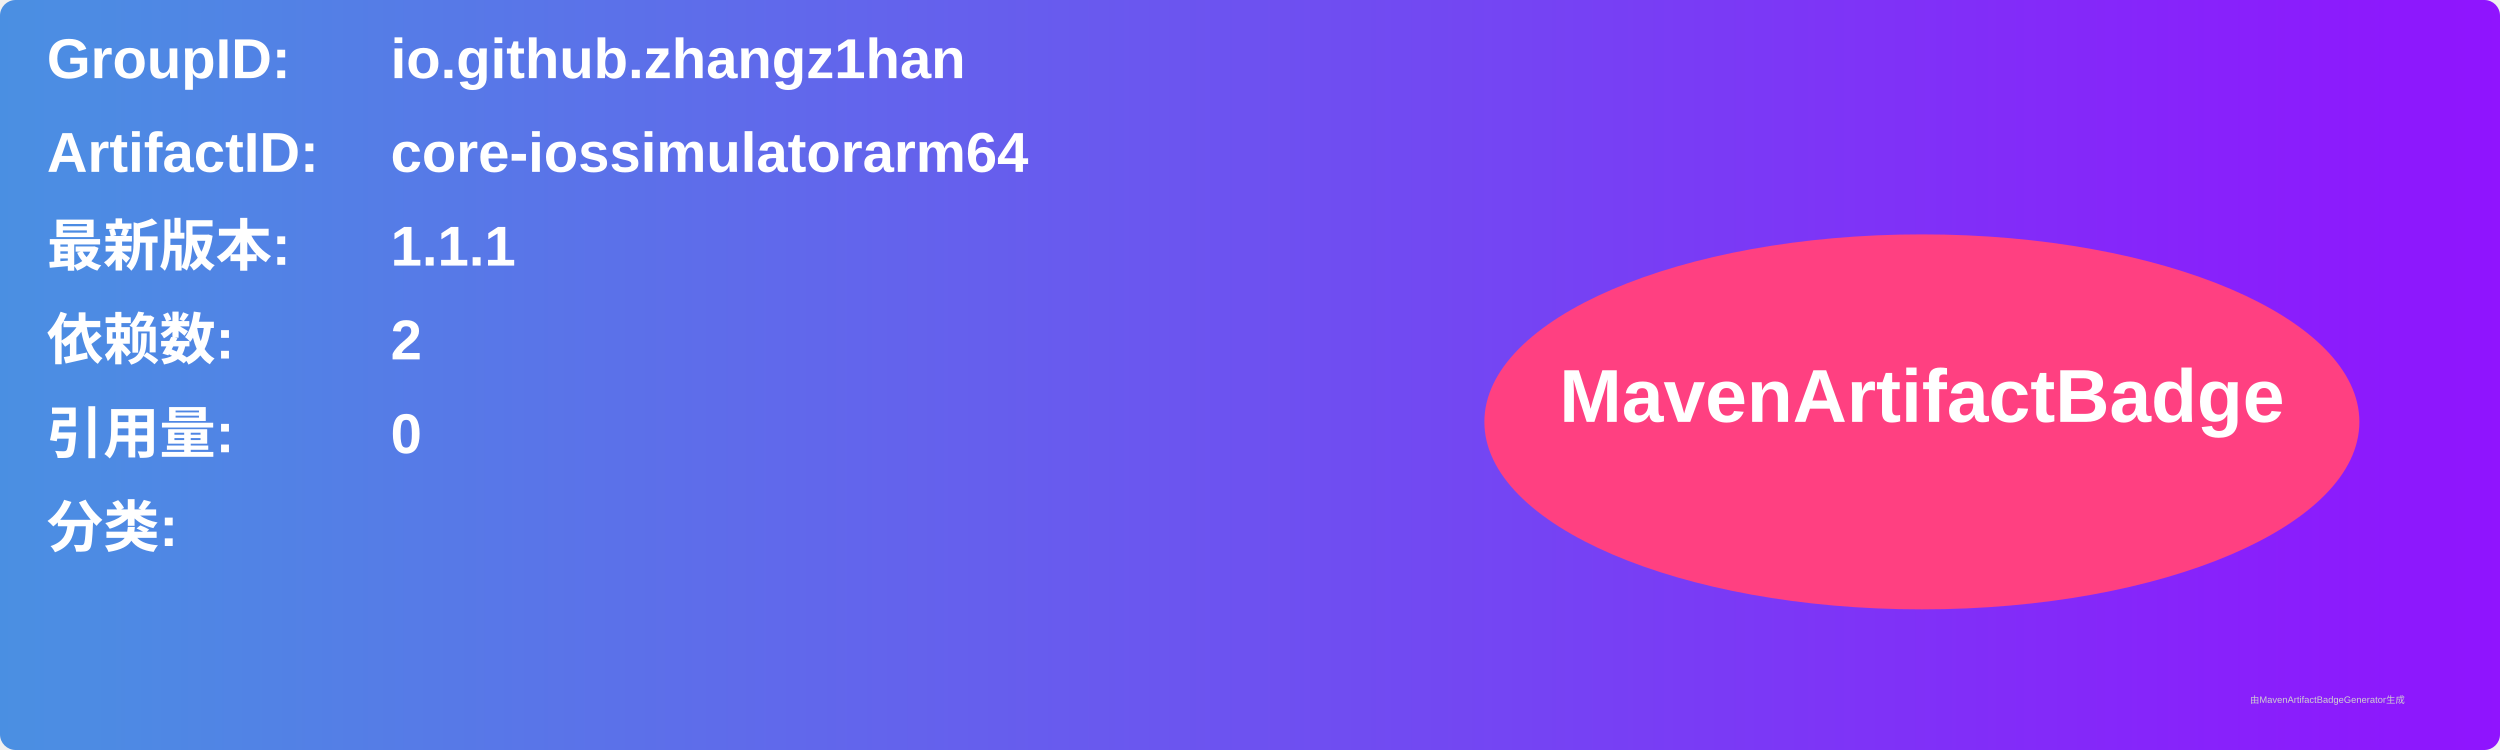
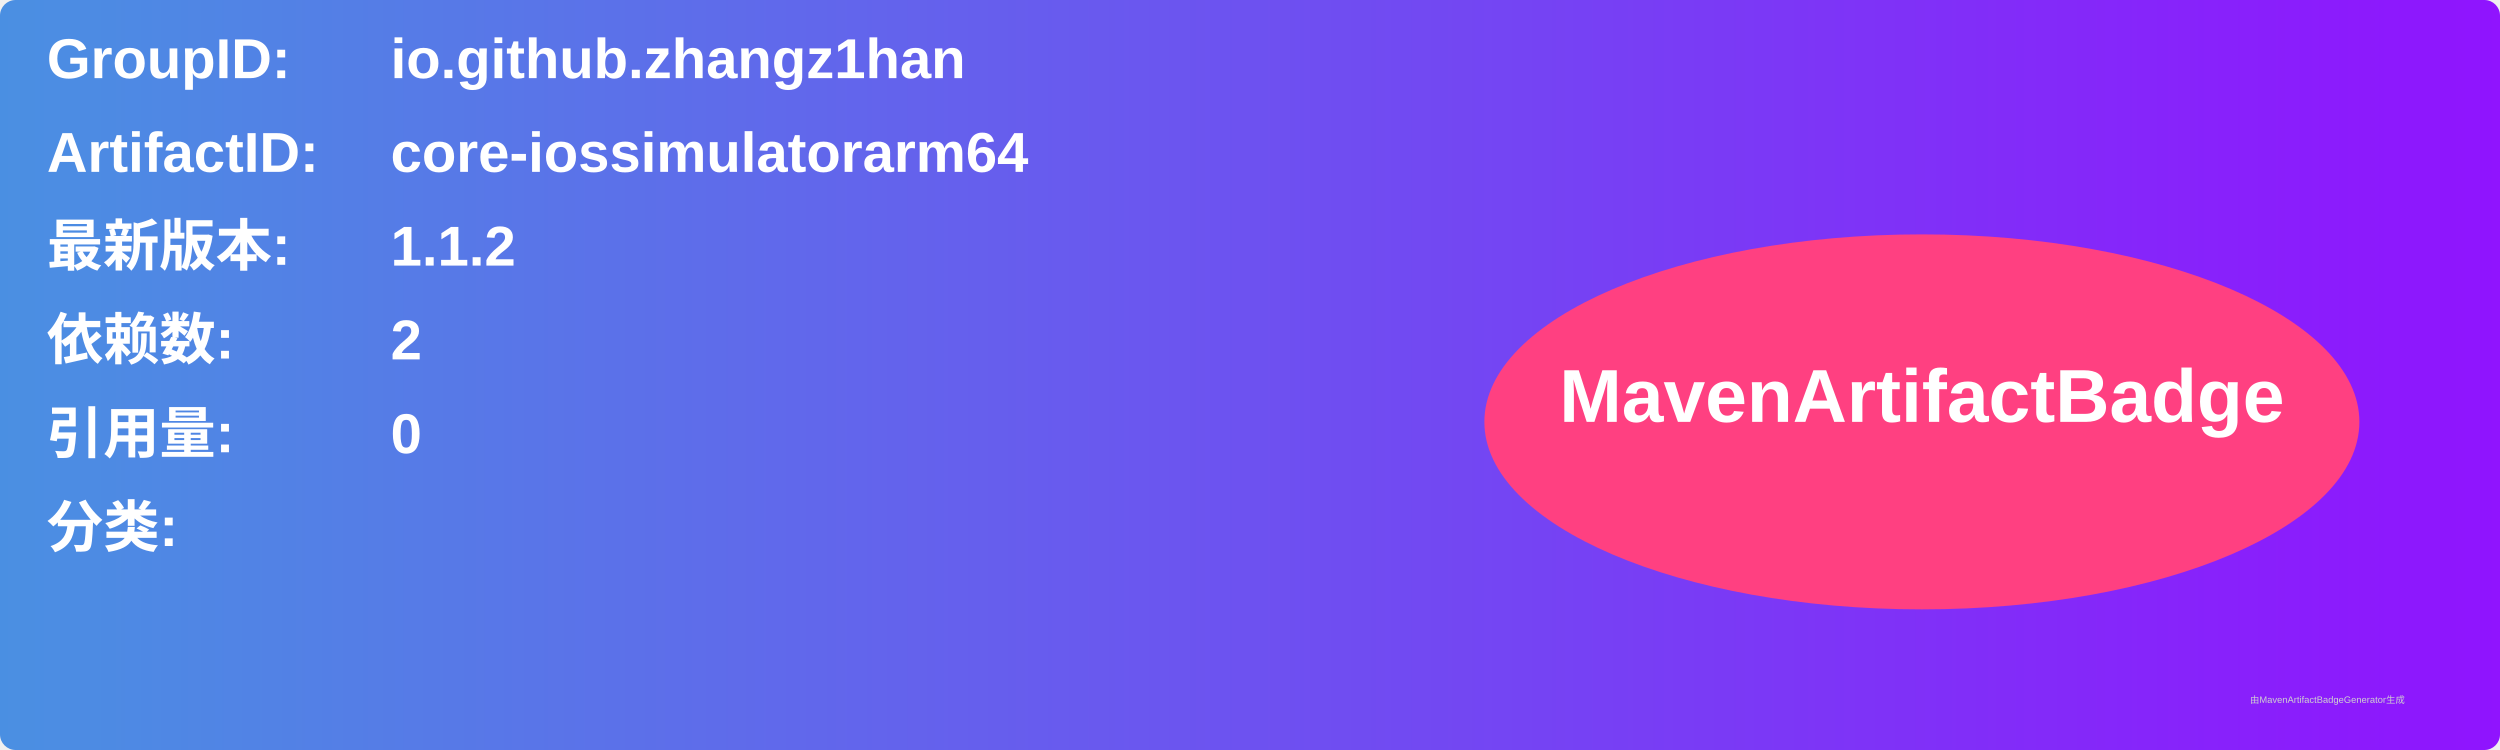
<svg xmlns="http://www.w3.org/2000/svg" width="800" height="240" viewBox="0 0 800 240">
  <linearGradient id="grad" x1="0%" y1="0%" x2="100%" y2="0%">
    <stop offset="0%" stop-color="#4a90e2" />
    <stop offset="100%" stop-color="#9013fe" />
  </linearGradient>
  <rect width="100%" height="100%" rx="5" ry="5" fill="url(#grad)" />
  <g transform="translate(15, 15)">
    <text x="0" y="10" font-family="Arial" font-size="18" fill="white" font-weight="bold" width="260">GroupID:</text>
    <text x="110" y="10" font-family="Arial" font-size="18" fill="white" font-weight="bold" width="460">io.github.zhangz1han</text>
    <text x="0" y="40" font-family="Arial" font-size="18" fill="white" font-weight="bold" width="260">ArtifactID:</text>
    <text x="110" y="40" font-family="Arial" font-size="18" fill="white" font-weight="bold" width="460">core-iossimulatorarm64</text>
    <text x="0" y="70" font-family="Arial" font-size="18" fill="white" font-weight="bold">最新版本:</text>
    <text x="110" y="70" font-family="Arial" font-size="18" fill="white" font-weight="bold">
-       <tspan font-weight="bold">1.1.1</tspan>
+       <tspan font-weight="bold">1.1.2</tspan>
    </text>
    <text x="0" y="100" font-family="Arial" font-size="18" fill="white" font-weight="bold">依赖数: </text>
    <text x="110" y="100" font-family="Arial" font-size="18" fill="white">
      <tspan font-weight="bold">2</tspan>
    </text>
    <text x="0" y="130" font-family="Arial" font-size="18" fill="white" font-weight="bold">引用量: </text>
    <text x="110" y="130" font-family="Arial" font-size="18" fill="white">
      <tspan font-weight="bold">0</tspan>
    </text>
    <text x="0" y="160" font-family="Arial" font-size="18" fill="white" font-weight="bold">分类:</text>
    <text x="10" y="190" font-family="Arial" font-size="10" fill="white">
      <tspan font-weight="bold" />
    </text>
    <ellipse cx="600" cy="120" rx="140" ry="60" fill="#ff4081" />
    <text x="600" y="120" text-anchor="middle" font-family="Arial" font-size="24" fill="white" font-weight="bold">MavenArtifactBadge</text>
  </g>
  <text x="720" y="225" font-family="Arial" font-size="3" fill="#d0d0d0">由MavenArtifactBadgeGenerator生成</text>
</svg>
